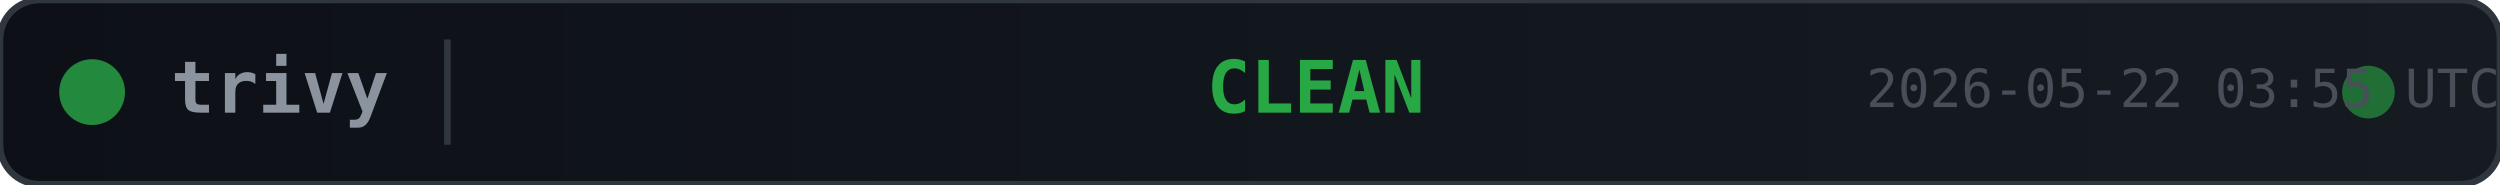
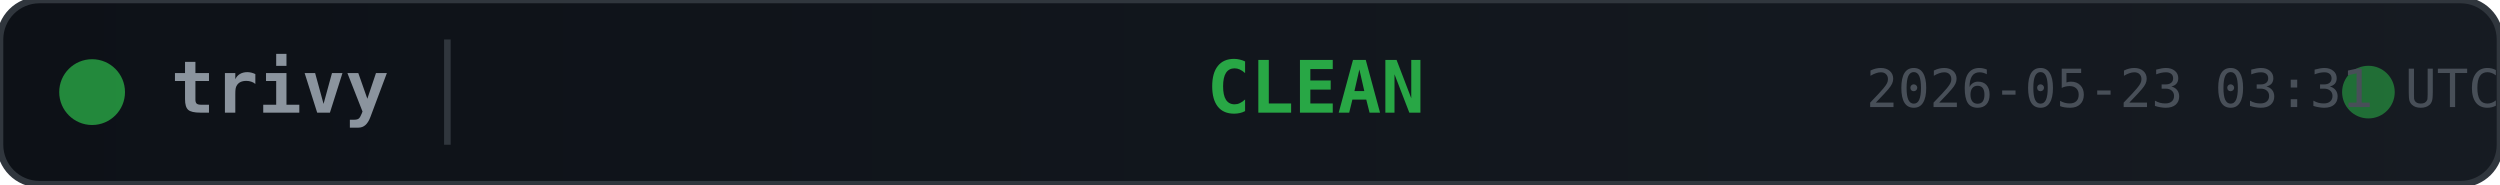
<svg xmlns="http://www.w3.org/2000/svg" width="380" height="28">
  <defs>
    <linearGradient id="bg" x1="0" y1="0" x2="1" y2="0">
      <stop offset="0%" stop-color="#0d1117" />
      <stop offset="100%" stop-color="#161b22" />
    </linearGradient>
  </defs>
  <rect width="380" height="28" rx="6" fill="url(#bg)" stroke="#30363d" stroke-width="1" />
  <circle cx="14" cy="14" r="5" fill="#28a745" opacity="0.8">
    <animate attributeName="opacity" values="0.8;0.4;0.8" dur="2s" repeatCount="indefinite" />
  </circle>
  <text x="26" y="14" fill="#8b949e" font-family="monospace" font-size="11" font-weight="600" dominant-baseline="middle">trivy</text>
  <line x1="68" y1="6" x2="68" y2="22" stroke="#30363d" stroke-width="1" />
  <text x="200" y="14" fill="#28a745" font-family="monospace" font-size="11" font-weight="700" text-anchor="middle" dominant-baseline="middle">CLEAN</text>
  <circle cx="360" cy="14" r="4" fill="#28a745" opacity="0.6">
    <animate attributeName="r" values="4;6;4" dur="1.5s" repeatCount="indefinite" />
    <animate attributeName="opacity" values="0.6;0.2;0.6" dur="1.5s" repeatCount="indefinite" />
  </circle>
-   <text x="380" y="14" fill="#484f58" font-family="monospace" font-size="8" text-anchor="end" dominant-baseline="middle">2026-05-22 03:55 UTC</text>
+   <text x="380" y="14" fill="#484f58" font-family="monospace" font-size="8" text-anchor="end" dominant-baseline="middle">2026-05-23 03:31 UTC</text>
</svg>
